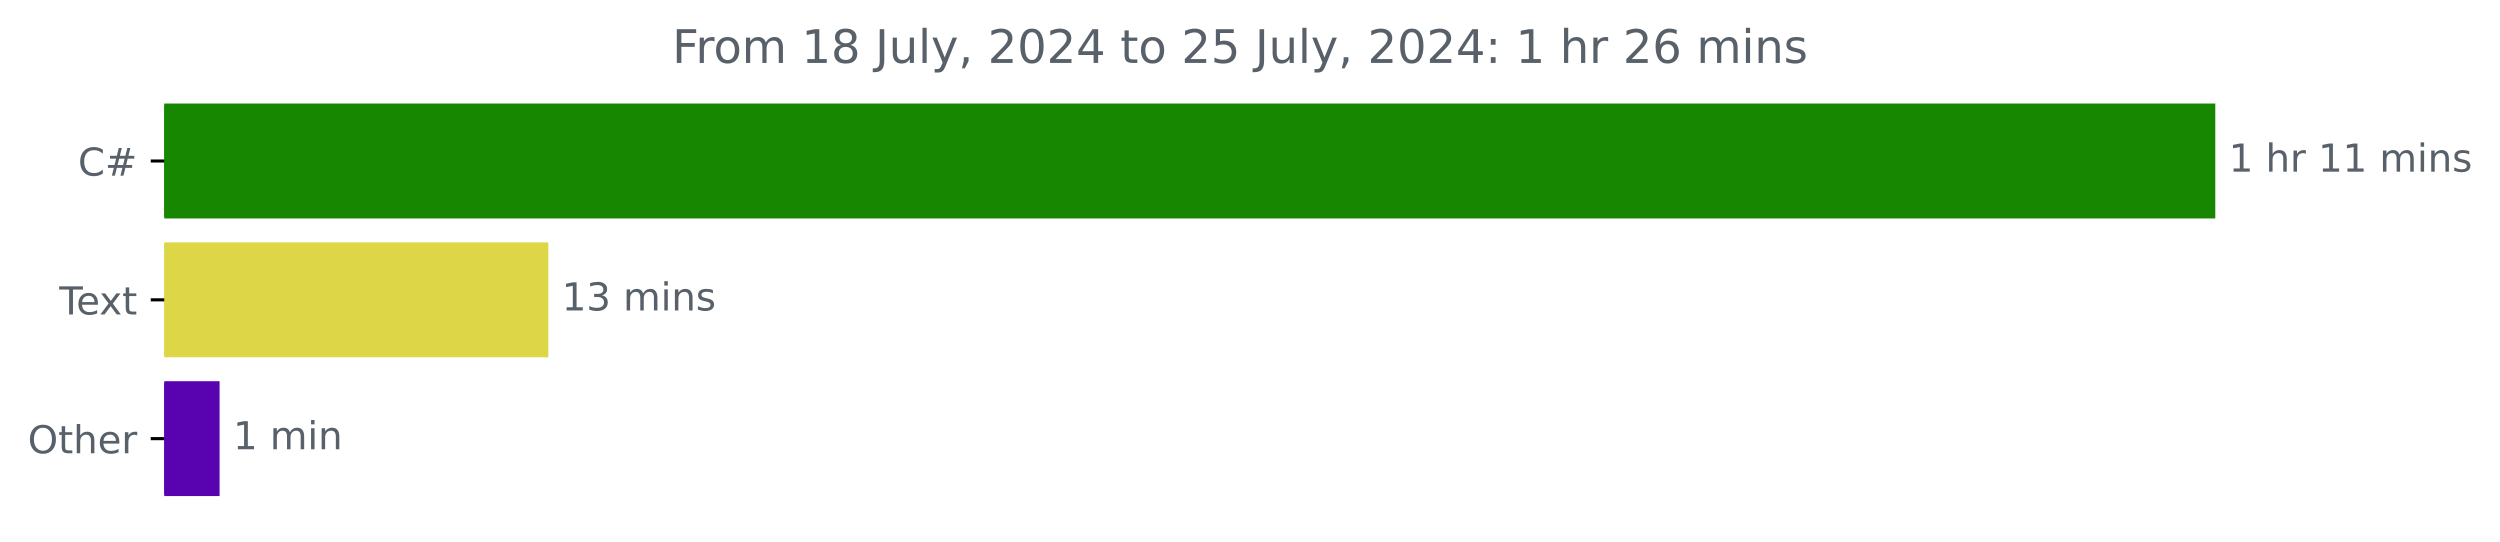
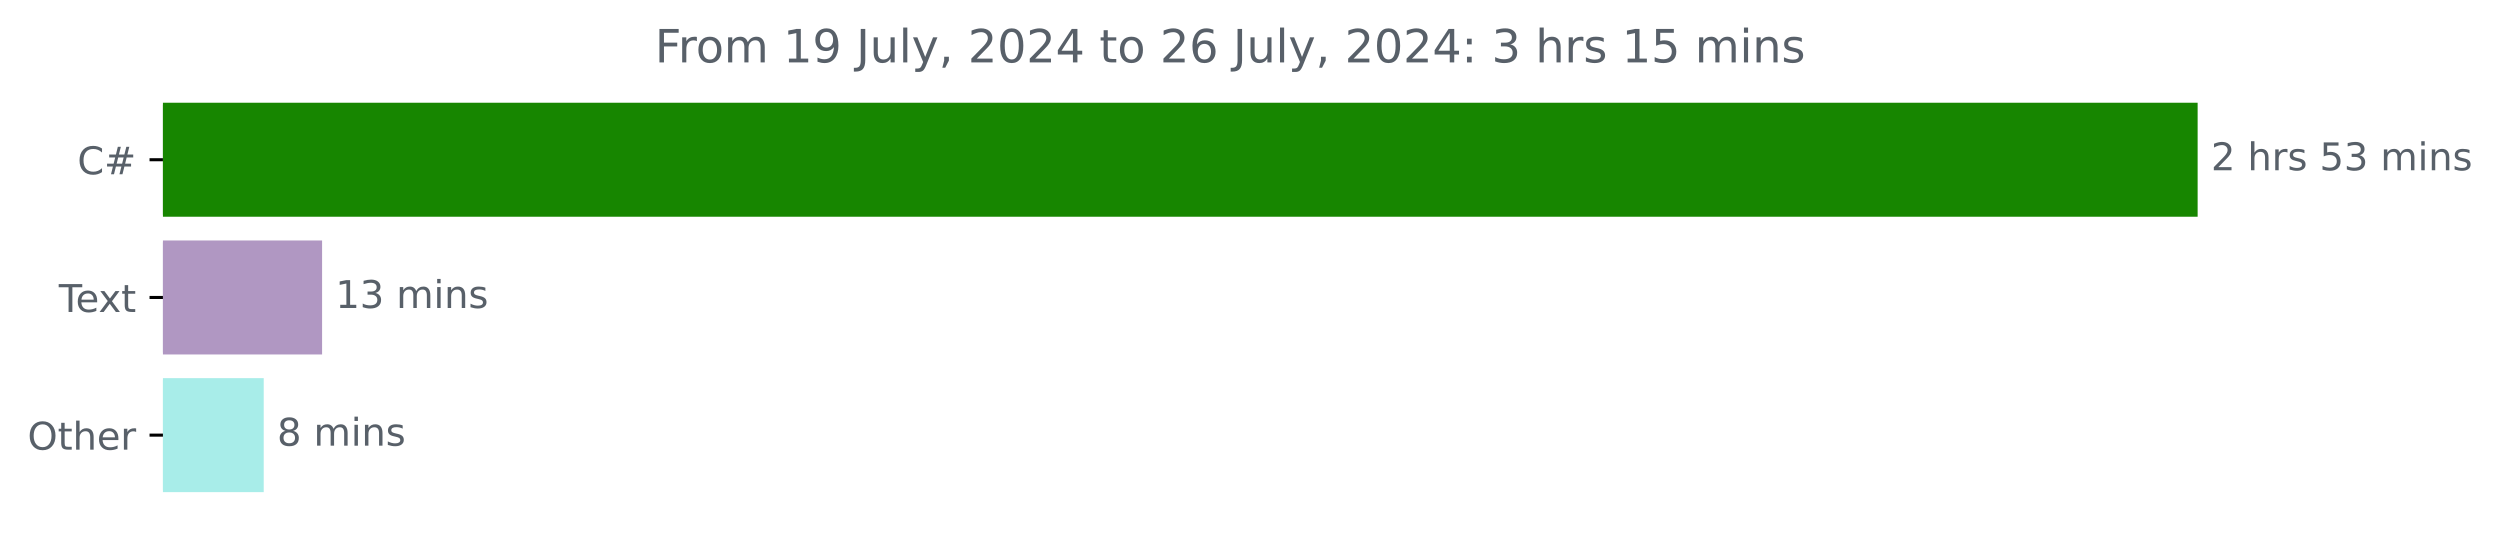
- <svg xmlns="http://www.w3.org/2000/svg" xmlns:xlink="http://www.w3.org/1999/xlink" width="648.358pt" height="140.398pt" viewBox="0 0 648.358 140.398" version="1.1">
+ <svg xmlns="http://www.w3.org/2000/svg" xmlns:xlink="http://www.w3.org/1999/xlink" width="653.568pt" height="140.398pt" viewBox="0 0 653.568 140.398" version="1.1">
  <defs>
    <style type="text/css">*{stroke-linejoin: round; stroke-linecap: butt}</style>
  </defs>
  <g id="figure_1">
    <g id="patch_1">
-       <path d="M 0 140.398  L 648.358 140.398  L 648.358 0  L 0 0  L 0 140.398  z " style="fill: none" />
+       <path d="M 0 140.398  L 653.568 140.398  L 653.568 0  L 0 0  L 0 140.398  z " style="fill: none" />
    </g>
    <g id="axes_1">
      <g id="patch_2">
-         <path d="M 42.594 27.358  L 574.022 27.358  L 574.022 56.158  L 42.594 56.158  z " clip-path="url(#pbc8b44036d)" style="fill: #178600; stroke: #178600; stroke-linejoin: miter" />
+         <path d="M 42.594 27.358  L 574.022 27.358  L 574.022 56.158  L 42.594 56.158  z " clip-path="url(#pb73049b0cf)" style="fill: #178600; stroke: #178600; stroke-linejoin: miter" />
      </g>
      <g id="patch_3">
-         <path d="M 42.594 63.358  L 141.701 63.358  L 141.701 92.158  L 42.594 92.158  z " clip-path="url(#pbc8b44036d)" style="fill: #ddd646; stroke: #ddd646; stroke-linejoin: miter" />
+         <path d="M 42.594 63.358  L 83.703 63.358  L 83.703 92.158  L 42.594 92.158  z " clip-path="url(#pb73049b0cf)" style="fill: #b097c2; stroke: #b097c2; stroke-linejoin: miter" />
      </g>
      <g id="patch_4">
-         <path d="M 42.594 99.358  L 56.448 99.358  L 56.448 128.158  L 42.594 128.158  z " clip-path="url(#pbc8b44036d)" style="fill: #5802b0; stroke: #5802b0; stroke-linejoin: miter" />
+         <path d="M 42.594 99.358  L 68.444 99.358  L 68.444 128.158  L 42.594 128.158  z " clip-path="url(#pb73049b0cf)" style="fill: #a8ede9; stroke: #a8ede9; stroke-linejoin: miter" />
      </g>
      <g id="matplotlib.axis_1" />
      <g id="matplotlib.axis_2">
        <g id="ytick_1">
          <g id="line2d_1">
            <defs>
-               <path id="m453492e767" d="M 0 0  L -3.5 0  " style="stroke: #000000; stroke-width: 0.8" />
+               <path id="ma881a02f05" d="M 0 0  L -3.5 0  " style="stroke: #000000; stroke-width: 0.8" />
            </defs>
            <g>
-               <use xlink:href="#m453492e767" x="42.594" y="41.758" style="stroke: #000000; stroke-width: 0.8" />
+               <use xlink:href="#ma881a02f05" x="42.594" y="41.758" style="stroke: #000000; stroke-width: 0.8" />
            </g>
          </g>
          <g id="text_1">
            <g style="fill: #586069" transform="translate(20.23125 45.55734) scale(0.1 -0.1)">
              <defs>
                <path id="DejaVuSans-43" d="M 4122 4306  L 4122 3641  Q 3803 3938 3442 4084  Q 3081 4231 2675 4231  Q 1875 4231 1450 3742  Q 1025 3253 1025 2328  Q 1025 1406 1450 917  Q 1875 428 2675 428  Q 3081 428 3442 575  Q 3803 722 4122 1019  L 4122 359  Q 3791 134 3420 21  Q 3050 -91 2638 -91  Q 1578 -91 968 557  Q 359 1206 359 2328  Q 359 3453 968 4101  Q 1578 4750 2638 4750  Q 3056 4750 3426 4639  Q 3797 4528 4122 4306  z " transform="scale(0.015625)" />
                <path id="DejaVuSans-23" d="M 3272 2816  L 2363 2816  L 2100 1772  L 3016 1772  L 3272 2816  z M 2803 4594  L 2478 3297  L 3391 3297  L 3719 4594  L 4219 4594  L 3897 3297  L 4872 3297  L 4872 2816  L 3775 2816  L 3519 1772  L 4513 1772  L 4513 1294  L 3397 1294  L 3072 0  L 2572 0  L 2894 1294  L 1978 1294  L 1656 0  L 1153 0  L 1478 1294  L 494 1294  L 494 1772  L 1594 1772  L 1856 2816  L 850 2816  L 850 3297  L 1978 3297  L 2297 4594  L 2803 4594  z " transform="scale(0.015625)" />
              </defs>
              <use xlink:href="#DejaVuSans-43" />
              <use xlink:href="#DejaVuSans-23" x="69.824" />
            </g>
          </g>
        </g>
        <g id="ytick_2">
          <g id="line2d_2">
            <g>
-               <use xlink:href="#m453492e767" x="42.594" y="77.758" style="stroke: #000000; stroke-width: 0.8" />
+               <use xlink:href="#ma881a02f05" x="42.594" y="77.758" style="stroke: #000000; stroke-width: 0.8" />
            </g>
          </g>
          <g id="text_2">
            <g style="fill: #586069" transform="translate(15.36875 81.55734) scale(0.1 -0.1)">
              <defs>
                <path id="DejaVuSans-54" d="M -19 4666  L 3928 4666  L 3928 4134  L 2272 4134  L 2272 0  L 1638 0  L 1638 4134  L -19 4134  L -19 4666  z " transform="scale(0.015625)" />
                <path id="DejaVuSans-65" d="M 3597 1894  L 3597 1613  L 953 1613  Q 991 1019 1311 708  Q 1631 397 2203 397  Q 2534 397 2845 478  Q 3156 559 3463 722  L 3463 178  Q 3153 47 2828 -22  Q 2503 -91 2169 -91  Q 1331 -91 842 396  Q 353 884 353 1716  Q 353 2575 817 3079  Q 1281 3584 2069 3584  Q 2775 3584 3186 3129  Q 3597 2675 3597 1894  z M 3022 2063  Q 3016 2534 2758 2815  Q 2500 3097 2075 3097  Q 1594 3097 1305 2825  Q 1016 2553 972 2059  L 3022 2063  z " transform="scale(0.015625)" />
                <path id="DejaVuSans-78" d="M 3513 3500  L 2247 1797  L 3578 0  L 2900 0  L 1881 1375  L 863 0  L 184 0  L 1544 1831  L 300 3500  L 978 3500  L 1906 2253  L 2834 3500  L 3513 3500  z " transform="scale(0.015625)" />
                <path id="DejaVuSans-74" d="M 1172 4494  L 1172 3500  L 2356 3500  L 2356 3053  L 1172 3053  L 1172 1153  Q 1172 725 1289 603  Q 1406 481 1766 481  L 2356 481  L 2356 0  L 1766 0  Q 1100 0 847 248  Q 594 497 594 1153  L 594 3053  L 172 3053  L 172 3500  L 594 3500  L 594 4494  L 1172 4494  z " transform="scale(0.015625)" />
              </defs>
              <use xlink:href="#DejaVuSans-54" />
              <use xlink:href="#DejaVuSans-65" x="44.084" />
              <use xlink:href="#DejaVuSans-78" x="103.857" />
              <use xlink:href="#DejaVuSans-74" x="163.037" />
            </g>
          </g>
        </g>
        <g id="ytick_3">
          <g id="line2d_3">
            <g>
-               <use xlink:href="#m453492e767" x="42.594" y="113.758" style="stroke: #000000; stroke-width: 0.8" />
+               <use xlink:href="#ma881a02f05" x="42.594" y="113.758" style="stroke: #000000; stroke-width: 0.8" />
            </g>
          </g>
          <g id="text_3">
            <g style="fill: #586069" transform="translate(7.2 117.5573) scale(0.1 -0.1)">
              <defs>
                <path id="DejaVuSans-4f" d="M 2522 4238  Q 1834 4238 1429 3725  Q 1025 3213 1025 2328  Q 1025 1447 1429 934  Q 1834 422 2522 422  Q 3209 422 3611 934  Q 4013 1447 4013 2328  Q 4013 3213 3611 3725  Q 3209 4238 2522 4238  z M 2522 4750  Q 3503 4750 4090 4092  Q 4678 3434 4678 2328  Q 4678 1225 4090 567  Q 3503 -91 2522 -91  Q 1538 -91 948 565  Q 359 1222 359 2328  Q 359 3434 948 4092  Q 1538 4750 2522 4750  z " transform="scale(0.015625)" />
                <path id="DejaVuSans-68" d="M 3513 2113  L 3513 0  L 2938 0  L 2938 2094  Q 2938 2591 2744 2837  Q 2550 3084 2163 3084  Q 1697 3084 1428 2787  Q 1159 2491 1159 1978  L 1159 0  L 581 0  L 581 4863  L 1159 4863  L 1159 2956  Q 1366 3272 1645 3428  Q 1925 3584 2291 3584  Q 2894 3584 3203 3211  Q 3513 2838 3513 2113  z " transform="scale(0.015625)" />
                <path id="DejaVuSans-72" d="M 2631 2963  Q 2534 3019 2420 3045  Q 2306 3072 2169 3072  Q 1681 3072 1420 2755  Q 1159 2438 1159 1844  L 1159 0  L 581 0  L 581 3500  L 1159 3500  L 1159 2956  Q 1341 3275 1631 3429  Q 1922 3584 2338 3584  Q 2397 3584 2469 3576  Q 2541 3569 2628 3553  L 2631 2963  z " transform="scale(0.015625)" />
              </defs>
              <use xlink:href="#DejaVuSans-4f" />
              <use xlink:href="#DejaVuSans-74" x="78.711" />
              <use xlink:href="#DejaVuSans-68" x="117.92" />
              <use xlink:href="#DejaVuSans-65" x="181.299" />
              <use xlink:href="#DejaVuSans-72" x="242.822" />
            </g>
          </g>
        </g>
      </g>
      <g id="text_4">
        <g style="fill: #586069" transform="translate(578.0223 44.5175) scale(0.1 -0.1)">
          <defs>
-             <path id="DejaVuSans-31" d="M 794 531  L 1825 531  L 1825 4091  L 703 3866  L 703 4441  L 1819 4666  L 2450 4666  L 2450 531  L 3481 531  L 3481 0  L 794 0  L 794 531  z " transform="scale(0.015625)" />
+             <path id="DejaVuSans-32" d="M 1228 531  L 3431 531  L 3431 0  L 469 0  L 469 531  Q 828 903 1448 1529  Q 2069 2156 2228 2338  Q 2531 2678 2651 2914  Q 2772 3150 2772 3378  Q 2772 3750 2511 3984  Q 2250 4219 1831 4219  Q 1534 4219 1204 4116  Q 875 4013 500 3803  L 500 4441  Q 881 4594 1212 4672  Q 1544 4750 1819 4750  Q 2544 4750 2975 4387  Q 3406 4025 3406 3419  Q 3406 3131 3298 2873  Q 3191 2616 2906 2266  Q 2828 2175 2409 1742  Q 1991 1309 1228 531  z " transform="scale(0.015625)" />
            <path id="DejaVuSans-20" transform="scale(0.015625)" />
+             <path id="DejaVuSans-73" d="M 2834 3397  L 2834 2853  Q 2591 2978 2328 3040  Q 2066 3103 1784 3103  Q 1356 3103 1142 2972  Q 928 2841 928 2578  Q 928 2378 1081 2264  Q 1234 2150 1697 2047  L 1894 2003  Q 2506 1872 2764 1633  Q 3022 1394 3022 966  Q 3022 478 2636 193  Q 2250 -91 1575 -91  Q 1294 -91 989 -36  Q 684 19 347 128  L 347 722  Q 666 556 975 473  Q 1284 391 1588 391  Q 1994 391 2212 530  Q 2431 669 2431 922  Q 2431 1156 2273 1281  Q 2116 1406 1581 1522  L 1381 1569  Q 847 1681 609 1914  Q 372 2147 372 2553  Q 372 3047 722 3315  Q 1072 3584 1716 3584  Q 2034 3584 2315 3537  Q 2597 3491 2834 3397  z " transform="scale(0.015625)" />
+             <path id="DejaVuSans-35" d="M 691 4666  L 3169 4666  L 3169 4134  L 1269 4134  L 1269 2991  Q 1406 3038 1543 3061  Q 1681 3084 1819 3084  Q 2600 3084 3056 2656  Q 3513 2228 3513 1497  Q 3513 744 3044 326  Q 2575 -91 1722 -91  Q 1428 -91 1123 -41  Q 819 9 494 109  L 494 744  Q 775 591 1075 516  Q 1375 441 1709 441  Q 2250 441 2565 725  Q 2881 1009 2881 1497  Q 2881 1984 2565 2268  Q 2250 2553 1709 2553  Q 1456 2553 1204 2497  Q 953 2441 691 2322  L 691 4666  z " transform="scale(0.015625)" />
+             <path id="DejaVuSans-33" d="M 2597 2516  Q 3050 2419 3304 2112  Q 3559 1806 3559 1356  Q 3559 666 3084 287  Q 2609 -91 1734 -91  Q 1441 -91 1130 -33  Q 819 25 488 141  L 488 750  Q 750 597 1062 519  Q 1375 441 1716 441  Q 2309 441 2620 675  Q 2931 909 2931 1356  Q 2931 1769 2642 2001  Q 2353 2234 1838 2234  L 1294 2234  L 1294 2753  L 1863 2753  Q 2328 2753 2575 2939  Q 2822 3125 2822 3475  Q 2822 3834 2567 4026  Q 2313 4219 1838 4219  Q 1578 4219 1281 4162  Q 984 4106 628 3988  L 628 4550  Q 988 4650 1302 4700  Q 1616 4750 1894 4750  Q 2613 4750 3031 4423  Q 3450 4097 3450 3541  Q 3450 3153 3228 2886  Q 3006 2619 2597 2516  z " transform="scale(0.015625)" />
            <path id="DejaVuSans-6d" d="M 3328 2828  Q 3544 3216 3844 3400  Q 4144 3584 4550 3584  Q 5097 3584 5394 3201  Q 5691 2819 5691 2113  L 5691 0  L 5113 0  L 5113 2094  Q 5113 2597 4934 2840  Q 4756 3084 4391 3084  Q 3944 3084 3684 2787  Q 3425 2491 3425 1978  L 3425 0  L 2847 0  L 2847 2094  Q 2847 2600 2669 2842  Q 2491 3084 2119 3084  Q 1678 3084 1418 2786  Q 1159 2488 1159 1978  L 1159 0  L 581 0  L 581 3500  L 1159 3500  L 1159 2956  Q 1356 3278 1631 3431  Q 1906 3584 2284 3584  Q 2666 3584 2933 3390  Q 3200 3197 3328 2828  z " transform="scale(0.015625)" />
            <path id="DejaVuSans-69" d="M 603 3500  L 1178 3500  L 1178 0  L 603 0  L 603 3500  z M 603 4863  L 1178 4863  L 1178 4134  L 603 4134  L 603 4863  z " transform="scale(0.015625)" />
            <path id="DejaVuSans-6e" d="M 3513 2113  L 3513 0  L 2938 0  L 2938 2094  Q 2938 2591 2744 2837  Q 2550 3084 2163 3084  Q 1697 3084 1428 2787  Q 1159 2491 1159 1978  L 1159 0  L 581 0  L 581 3500  L 1159 3500  L 1159 2956  Q 1366 3272 1645 3428  Q 1925 3584 2291 3584  Q 2894 3584 3203 3211  Q 3513 2838 3513 2113  z " transform="scale(0.015625)" />
-             <path id="DejaVuSans-73" d="M 2834 3397  L 2834 2853  Q 2591 2978 2328 3040  Q 2066 3103 1784 3103  Q 1356 3103 1142 2972  Q 928 2841 928 2578  Q 928 2378 1081 2264  Q 1234 2150 1697 2047  L 1894 2003  Q 2506 1872 2764 1633  Q 3022 1394 3022 966  Q 3022 478 2636 193  Q 2250 -91 1575 -91  Q 1294 -91 989 -36  Q 684 19 347 128  L 347 722  Q 666 556 975 473  Q 1284 391 1588 391  Q 1994 391 2212 530  Q 2431 669 2431 922  Q 2431 1156 2273 1281  Q 2116 1406 1581 1522  L 1381 1569  Q 847 1681 609 1914  Q 372 2147 372 2553  Q 372 3047 722 3315  Q 1072 3584 1716 3584  Q 2034 3584 2315 3537  Q 2597 3491 2834 3397  z " transform="scale(0.015625)" />
-           </defs>
-           <use xlink:href="#DejaVuSans-31" />
+           </defs>
+           <use xlink:href="#DejaVuSans-32" />
          <use xlink:href="#DejaVuSans-20" x="63.623" />
          <use xlink:href="#DejaVuSans-68" x="95.41" />
          <use xlink:href="#DejaVuSans-72" x="158.789" />
-           <use xlink:href="#DejaVuSans-20" x="199.902" />
-           <use xlink:href="#DejaVuSans-31" x="231.689" />
-           <use xlink:href="#DejaVuSans-31" x="295.312" />
-           <use xlink:href="#DejaVuSans-20" x="358.936" />
-           <use xlink:href="#DejaVuSans-6d" x="390.723" />
-           <use xlink:href="#DejaVuSans-69" x="488.135" />
-           <use xlink:href="#DejaVuSans-6e" x="515.918" />
-           <use xlink:href="#DejaVuSans-73" x="579.297" />
+           <use xlink:href="#DejaVuSans-73" x="199.902" />
+           <use xlink:href="#DejaVuSans-20" x="252.002" />
+           <use xlink:href="#DejaVuSans-35" x="283.789" />
+           <use xlink:href="#DejaVuSans-33" x="347.412" />
+           <use xlink:href="#DejaVuSans-20" x="411.035" />
+           <use xlink:href="#DejaVuSans-6d" x="442.822" />
+           <use xlink:href="#DejaVuSans-69" x="540.234" />
+           <use xlink:href="#DejaVuSans-6e" x="568.018" />
+           <use xlink:href="#DejaVuSans-73" x="631.396" />
        </g>
      </g>
      <g id="text_5">
-         <g style="fill: #586069" transform="translate(145.701 80.5175) scale(0.1 -0.1)">
-           <defs>
-             <path id="DejaVuSans-33" d="M 2597 2516  Q 3050 2419 3304 2112  Q 3559 1806 3559 1356  Q 3559 666 3084 287  Q 2609 -91 1734 -91  Q 1441 -91 1130 -33  Q 819 25 488 141  L 488 750  Q 750 597 1062 519  Q 1375 441 1716 441  Q 2309 441 2620 675  Q 2931 909 2931 1356  Q 2931 1769 2642 2001  Q 2353 2234 1838 2234  L 1294 2234  L 1294 2753  L 1863 2753  Q 2328 2753 2575 2939  Q 2822 3125 2822 3475  Q 2822 3834 2567 4026  Q 2313 4219 1838 4219  Q 1578 4219 1281 4162  Q 984 4106 628 3988  L 628 4550  Q 988 4650 1302 4700  Q 1616 4750 1894 4750  Q 2613 4750 3031 4423  Q 3450 4097 3450 3541  Q 3450 3153 3228 2886  Q 3006 2619 2597 2516  z " transform="scale(0.015625)" />
+         <g style="fill: #586069" transform="translate(87.70302 80.5175) scale(0.1 -0.1)">
+           <defs>
+             <path id="DejaVuSans-31" d="M 794 531  L 1825 531  L 1825 4091  L 703 3866  L 703 4441  L 1819 4666  L 2450 4666  L 2450 531  L 3481 531  L 3481 0  L 794 0  L 794 531  z " transform="scale(0.015625)" />
          </defs>
          <use xlink:href="#DejaVuSans-31" />
          <use xlink:href="#DejaVuSans-33" x="63.623" />
          <use xlink:href="#DejaVuSans-20" x="127.246" />
          <use xlink:href="#DejaVuSans-6d" x="159.033" />
          <use xlink:href="#DejaVuSans-69" x="256.445" />
          <use xlink:href="#DejaVuSans-6e" x="284.229" />
          <use xlink:href="#DejaVuSans-73" x="347.607" />
        </g>
      </g>
      <g id="text_6">
-         <g style="fill: #586069" transform="translate(60.44814 116.5175) scale(0.1 -0.1)">
-           <use xlink:href="#DejaVuSans-31" />
+         <g style="fill: #586069" transform="translate(72.44412 116.5175) scale(0.1 -0.1)">
+           <defs>
+             <path id="DejaVuSans-38" d="M 2034 2216  Q 1584 2216 1326 1975  Q 1069 1734 1069 1313  Q 1069 891 1326 650  Q 1584 409 2034 409  Q 2484 409 2743 651  Q 3003 894 3003 1313  Q 3003 1734 2745 1975  Q 2488 2216 2034 2216  z M 1403 2484  Q 997 2584 770 2862  Q 544 3141 544 3541  Q 544 4100 942 4425  Q 1341 4750 2034 4750  Q 2731 4750 3128 4425  Q 3525 4100 3525 3541  Q 3525 3141 3298 2862  Q 3072 2584 2669 2484  Q 3125 2378 3379 2068  Q 3634 1759 3634 1313  Q 3634 634 3220 271  Q 2806 -91 2034 -91  Q 1263 -91 848 271  Q 434 634 434 1313  Q 434 1759 690 2068  Q 947 2378 1403 2484  z M 1172 3481  Q 1172 3119 1398 2916  Q 1625 2713 2034 2713  Q 2441 2713 2670 2916  Q 2900 3119 2900 3481  Q 2900 3844 2670 4047  Q 2441 4250 2034 4250  Q 1625 4250 1398 4047  Q 1172 3844 1172 3481  z " transform="scale(0.015625)" />
+           </defs>
+           <use xlink:href="#DejaVuSans-38" />
          <use xlink:href="#DejaVuSans-20" x="63.623" />
          <use xlink:href="#DejaVuSans-6d" x="95.41" />
          <use xlink:href="#DejaVuSans-69" x="192.822" />
          <use xlink:href="#DejaVuSans-6e" x="220.605" />
+           <use xlink:href="#DejaVuSans-73" x="283.984" />
        </g>
      </g>
      <g id="text_7">
-         <g style="fill: #586069" transform="translate(174.3444 16.31812) scale(0.12 -0.12)">
+         <g style="fill: #586069" transform="translate(171.2188 16.31812) scale(0.12 -0.12)">
          <defs>
            <path id="DejaVuSans-46" d="M 628 4666  L 3309 4666  L 3309 4134  L 1259 4134  L 1259 2759  L 3109 2759  L 3109 2228  L 1259 2228  L 1259 0  L 628 0  L 628 4666  z " transform="scale(0.015625)" />
            <path id="DejaVuSans-6f" d="M 1959 3097  Q 1497 3097 1228 2736  Q 959 2375 959 1747  Q 959 1119 1226 758  Q 1494 397 1959 397  Q 2419 397 2687 759  Q 2956 1122 2956 1747  Q 2956 2369 2687 2733  Q 2419 3097 1959 3097  z M 1959 3584  Q 2709 3584 3137 3096  Q 3566 2609 3566 1747  Q 3566 888 3137 398  Q 2709 -91 1959 -91  Q 1206 -91 779 398  Q 353 888 353 1747  Q 353 2609 779 3096  Q 1206 3584 1959 3584  z " transform="scale(0.015625)" />
-             <path id="DejaVuSans-38" d="M 2034 2216  Q 1584 2216 1326 1975  Q 1069 1734 1069 1313  Q 1069 891 1326 650  Q 1584 409 2034 409  Q 2484 409 2743 651  Q 3003 894 3003 1313  Q 3003 1734 2745 1975  Q 2488 2216 2034 2216  z M 1403 2484  Q 997 2584 770 2862  Q 544 3141 544 3541  Q 544 4100 942 4425  Q 1341 4750 2034 4750  Q 2731 4750 3128 4425  Q 3525 4100 3525 3541  Q 3525 3141 3298 2862  Q 3072 2584 2669 2484  Q 3125 2378 3379 2068  Q 3634 1759 3634 1313  Q 3634 634 3220 271  Q 2806 -91 2034 -91  Q 1263 -91 848 271  Q 434 634 434 1313  Q 434 1759 690 2068  Q 947 2378 1403 2484  z M 1172 3481  Q 1172 3119 1398 2916  Q 1625 2713 2034 2713  Q 2441 2713 2670 2916  Q 2900 3119 2900 3481  Q 2900 3844 2670 4047  Q 2441 4250 2034 4250  Q 1625 4250 1398 4047  Q 1172 3844 1172 3481  z " transform="scale(0.015625)" />
+             <path id="DejaVuSans-39" d="M 703 97  L 703 672  Q 941 559 1184 500  Q 1428 441 1663 441  Q 2288 441 2617 861  Q 2947 1281 2994 2138  Q 2813 1869 2534 1725  Q 2256 1581 1919 1581  Q 1219 1581 811 2004  Q 403 2428 403 3163  Q 403 3881 828 4315  Q 1253 4750 1959 4750  Q 2769 4750 3195 4129  Q 3622 3509 3622 2328  Q 3622 1225 3098 567  Q 2575 -91 1691 -91  Q 1453 -91 1209 -44  Q 966 3 703 97  z M 1959 2075  Q 2384 2075 2632 2365  Q 2881 2656 2881 3163  Q 2881 3666 2632 3958  Q 2384 4250 1959 4250  Q 1534 4250 1286 3958  Q 1038 3666 1038 3163  Q 1038 2656 1286 2365  Q 1534 2075 1959 2075  z " transform="scale(0.015625)" />
            <path id="DejaVuSans-4a" d="M 628 4666  L 1259 4666  L 1259 325  Q 1259 -519 939 -900  Q 619 -1281 -91 -1281  L -331 -1281  L -331 -750  L -134 -750  Q 284 -750 456 -515  Q 628 -281 628 325  L 628 4666  z " transform="scale(0.015625)" />
            <path id="DejaVuSans-75" d="M 544 1381  L 544 3500  L 1119 3500  L 1119 1403  Q 1119 906 1312 657  Q 1506 409 1894 409  Q 2359 409 2629 706  Q 2900 1003 2900 1516  L 2900 3500  L 3475 3500  L 3475 0  L 2900 0  L 2900 538  Q 2691 219 2414 64  Q 2138 -91 1772 -91  Q 1169 -91 856 284  Q 544 659 544 1381  z M 1991 3584  L 1991 3584  z " transform="scale(0.015625)" />
            <path id="DejaVuSans-6c" d="M 603 4863  L 1178 4863  L 1178 0  L 603 0  L 603 4863  z " transform="scale(0.015625)" />
            <path id="DejaVuSans-79" d="M 2059 -325  Q 1816 -950 1584 -1140  Q 1353 -1331 966 -1331  L 506 -1331  L 506 -850  L 844 -850  Q 1081 -850 1212 -737  Q 1344 -625 1503 -206  L 1606 56  L 191 3500  L 800 3500  L 1894 763  L 2988 3500  L 3597 3500  L 2059 -325  z " transform="scale(0.015625)" />
            <path id="DejaVuSans-2c" d="M 750 794  L 1409 794  L 1409 256  L 897 -744  L 494 -744  L 750 256  L 750 794  z " transform="scale(0.015625)" />
-             <path id="DejaVuSans-32" d="M 1228 531  L 3431 531  L 3431 0  L 469 0  L 469 531  Q 828 903 1448 1529  Q 2069 2156 2228 2338  Q 2531 2678 2651 2914  Q 2772 3150 2772 3378  Q 2772 3750 2511 3984  Q 2250 4219 1831 4219  Q 1534 4219 1204 4116  Q 875 4013 500 3803  L 500 4441  Q 881 4594 1212 4672  Q 1544 4750 1819 4750  Q 2544 4750 2975 4387  Q 3406 4025 3406 3419  Q 3406 3131 3298 2873  Q 3191 2616 2906 2266  Q 2828 2175 2409 1742  Q 1991 1309 1228 531  z " transform="scale(0.015625)" />
            <path id="DejaVuSans-30" d="M 2034 4250  Q 1547 4250 1301 3770  Q 1056 3291 1056 2328  Q 1056 1369 1301 889  Q 1547 409 2034 409  Q 2525 409 2770 889  Q 3016 1369 3016 2328  Q 3016 3291 2770 3770  Q 2525 4250 2034 4250  z M 2034 4750  Q 2819 4750 3233 4129  Q 3647 3509 3647 2328  Q 3647 1150 3233 529  Q 2819 -91 2034 -91  Q 1250 -91 836 529  Q 422 1150 422 2328  Q 422 3509 836 4129  Q 1250 4750 2034 4750  z " transform="scale(0.015625)" />
            <path id="DejaVuSans-34" d="M 2419 4116  L 825 1625  L 2419 1625  L 2419 4116  z M 2253 4666  L 3047 4666  L 3047 1625  L 3713 1625  L 3713 1100  L 3047 1100  L 3047 0  L 2419 0  L 2419 1100  L 313 1100  L 313 1709  L 2253 4666  z " transform="scale(0.015625)" />
-             <path id="DejaVuSans-35" d="M 691 4666  L 3169 4666  L 3169 4134  L 1269 4134  L 1269 2991  Q 1406 3038 1543 3061  Q 1681 3084 1819 3084  Q 2600 3084 3056 2656  Q 3513 2228 3513 1497  Q 3513 744 3044 326  Q 2575 -91 1722 -91  Q 1428 -91 1123 -41  Q 819 9 494 109  L 494 744  Q 775 591 1075 516  Q 1375 441 1709 441  Q 2250 441 2565 725  Q 2881 1009 2881 1497  Q 2881 1984 2565 2268  Q 2250 2553 1709 2553  Q 1456 2553 1204 2497  Q 953 2441 691 2322  L 691 4666  z " transform="scale(0.015625)" />
+             <path id="DejaVuSans-36" d="M 2113 2584  Q 1688 2584 1439 2293  Q 1191 2003 1191 1497  Q 1191 994 1439 701  Q 1688 409 2113 409  Q 2538 409 2786 701  Q 3034 994 3034 1497  Q 3034 2003 2786 2293  Q 2538 2584 2113 2584  z M 3366 4563  L 3366 3988  Q 3128 4100 2886 4159  Q 2644 4219 2406 4219  Q 1781 4219 1451 3797  Q 1122 3375 1075 2522  Q 1259 2794 1537 2939  Q 1816 3084 2150 3084  Q 2853 3084 3261 2657  Q 3669 2231 3669 1497  Q 3669 778 3244 343  Q 2819 -91 2113 -91  Q 1303 -91 875 529  Q 447 1150 447 2328  Q 447 3434 972 4092  Q 1497 4750 2381 4750  Q 2619 4750 2861 4703  Q 3103 4656 3366 4563  z " transform="scale(0.015625)" />
            <path id="DejaVuSans-3a" d="M 750 794  L 1409 794  L 1409 0  L 750 0  L 750 794  z M 750 3309  L 1409 3309  L 1409 2516  L 750 2516  L 750 3309  z " transform="scale(0.015625)" />
-             <path id="DejaVuSans-36" d="M 2113 2584  Q 1688 2584 1439 2293  Q 1191 2003 1191 1497  Q 1191 994 1439 701  Q 1688 409 2113 409  Q 2538 409 2786 701  Q 3034 994 3034 1497  Q 3034 2003 2786 2293  Q 2538 2584 2113 2584  z M 3366 4563  L 3366 3988  Q 3128 4100 2886 4159  Q 2644 4219 2406 4219  Q 1781 4219 1451 3797  Q 1122 3375 1075 2522  Q 1259 2794 1537 2939  Q 1816 3084 2150 3084  Q 2853 3084 3261 2657  Q 3669 2231 3669 1497  Q 3669 778 3244 343  Q 2819 -91 2113 -91  Q 1303 -91 875 529  Q 447 1150 447 2328  Q 447 3434 972 4092  Q 1497 4750 2381 4750  Q 2619 4750 2861 4703  Q 3103 4656 3366 4563  z " transform="scale(0.015625)" />
          </defs>
          <use xlink:href="#DejaVuSans-46" />
          <use xlink:href="#DejaVuSans-72" x="50.27" />
          <use xlink:href="#DejaVuSans-6f" x="89.133" />
          <use xlink:href="#DejaVuSans-6d" x="150.314" />
          <use xlink:href="#DejaVuSans-20" x="247.727" />
          <use xlink:href="#DejaVuSans-31" x="279.514" />
-           <use xlink:href="#DejaVuSans-38" x="343.137" />
+           <use xlink:href="#DejaVuSans-39" x="343.137" />
          <use xlink:href="#DejaVuSans-20" x="406.76" />
          <use xlink:href="#DejaVuSans-4a" x="438.547" />
          <use xlink:href="#DejaVuSans-75" x="468.039" />
          <use xlink:href="#DejaVuSans-6c" x="531.418" />
          <use xlink:href="#DejaVuSans-79" x="559.201" />
          <use xlink:href="#DejaVuSans-2c" x="618.381" />
          <use xlink:href="#DejaVuSans-20" x="650.168" />
          <use xlink:href="#DejaVuSans-32" x="681.955" />
          <use xlink:href="#DejaVuSans-30" x="745.578" />
          <use xlink:href="#DejaVuSans-32" x="809.201" />
          <use xlink:href="#DejaVuSans-34" x="872.824" />
          <use xlink:href="#DejaVuSans-20" x="936.447" />
          <use xlink:href="#DejaVuSans-74" x="968.234" />
          <use xlink:href="#DejaVuSans-6f" x="1007.443" />
          <use xlink:href="#DejaVuSans-20" x="1068.625" />
          <use xlink:href="#DejaVuSans-32" x="1100.412" />
-           <use xlink:href="#DejaVuSans-35" x="1164.035" />
+           <use xlink:href="#DejaVuSans-36" x="1164.035" />
          <use xlink:href="#DejaVuSans-20" x="1227.658" />
          <use xlink:href="#DejaVuSans-4a" x="1259.445" />
          <use xlink:href="#DejaVuSans-75" x="1288.938" />
          <use xlink:href="#DejaVuSans-6c" x="1352.316" />
          <use xlink:href="#DejaVuSans-79" x="1380.1" />
          <use xlink:href="#DejaVuSans-2c" x="1439.279" />
          <use xlink:href="#DejaVuSans-20" x="1471.066" />
          <use xlink:href="#DejaVuSans-32" x="1502.854" />
          <use xlink:href="#DejaVuSans-30" x="1566.477" />
          <use xlink:href="#DejaVuSans-32" x="1630.1" />
          <use xlink:href="#DejaVuSans-34" x="1693.723" />
          <use xlink:href="#DejaVuSans-3a" x="1757.346" />
          <use xlink:href="#DejaVuSans-20" x="1791.037" />
-           <use xlink:href="#DejaVuSans-31" x="1822.824" />
+           <use xlink:href="#DejaVuSans-33" x="1822.824" />
          <use xlink:href="#DejaVuSans-20" x="1886.447" />
          <use xlink:href="#DejaVuSans-68" x="1918.234" />
          <use xlink:href="#DejaVuSans-72" x="1981.613" />
-           <use xlink:href="#DejaVuSans-20" x="2022.727" />
-           <use xlink:href="#DejaVuSans-32" x="2054.514" />
-           <use xlink:href="#DejaVuSans-36" x="2118.137" />
-           <use xlink:href="#DejaVuSans-20" x="2181.76" />
-           <use xlink:href="#DejaVuSans-6d" x="2213.547" />
-           <use xlink:href="#DejaVuSans-69" x="2310.959" />
-           <use xlink:href="#DejaVuSans-6e" x="2338.742" />
-           <use xlink:href="#DejaVuSans-73" x="2402.121" />
+           <use xlink:href="#DejaVuSans-73" x="2022.727" />
+           <use xlink:href="#DejaVuSans-20" x="2074.826" />
+           <use xlink:href="#DejaVuSans-31" x="2106.613" />
+           <use xlink:href="#DejaVuSans-35" x="2170.236" />
+           <use xlink:href="#DejaVuSans-20" x="2233.859" />
+           <use xlink:href="#DejaVuSans-6d" x="2265.646" />
+           <use xlink:href="#DejaVuSans-69" x="2363.059" />
+           <use xlink:href="#DejaVuSans-6e" x="2390.842" />
+           <use xlink:href="#DejaVuSans-73" x="2454.221" />
        </g>
      </g>
    </g>
  </g>
  <defs>
-     <clipPath id="pbc8b44036d">
+     <clipPath id="pb73049b0cf">
      <rect x="42.594" y="22.318" width="558" height="110.88" />
    </clipPath>
  </defs>
</svg>
